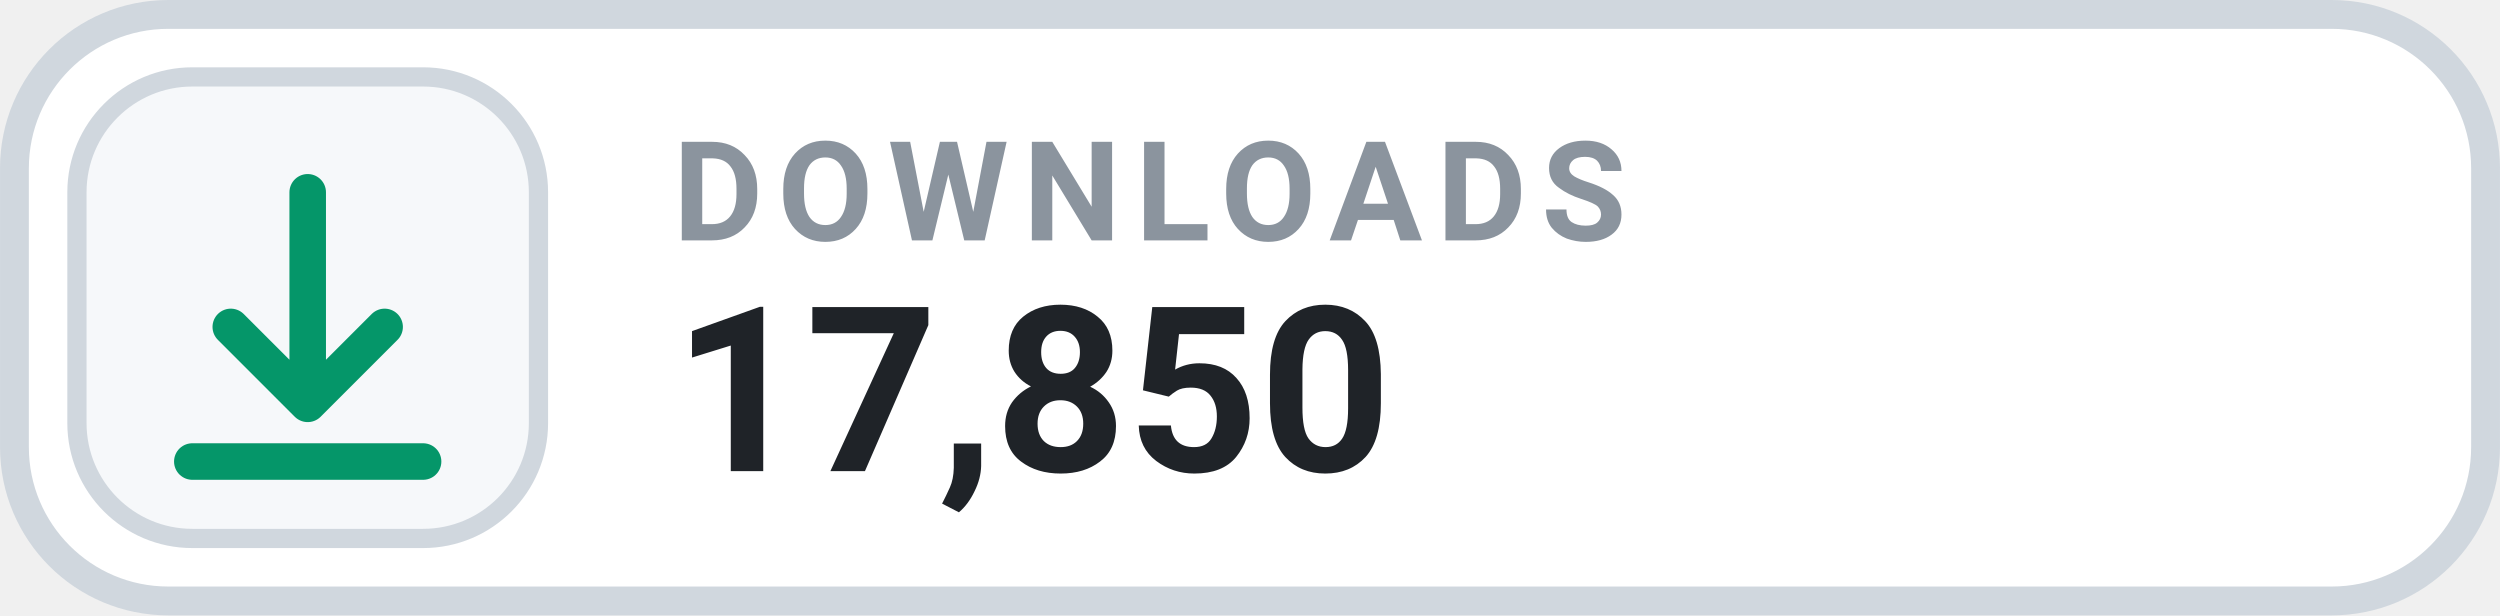
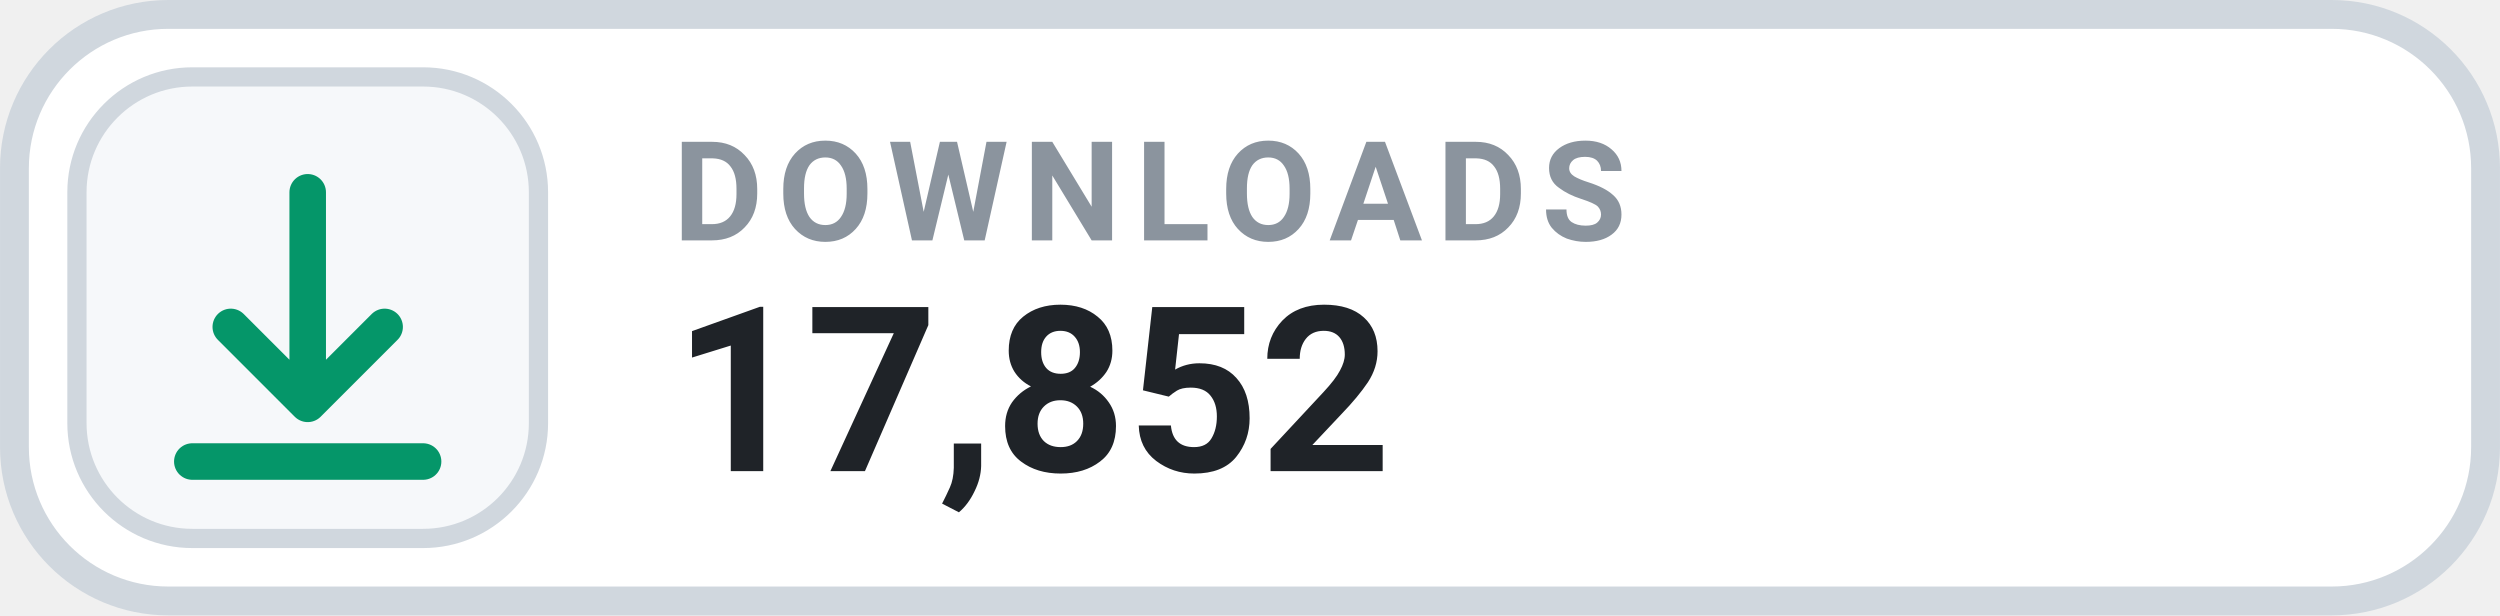
- <svg xmlns="http://www.w3.org/2000/svg" width="126" height="31.015" viewBox="0 0 130 32" role="img" aria-label="DOWNLOADS 17,850">
+ <svg xmlns="http://www.w3.org/2000/svg" width="126" height="31.015" viewBox="0 0 130 32" role="img" aria-label="DOWNLOADS 17,852">
  <rect x=".75" y=".75" width="128.5" height="30.5" rx="8" fill="#FFFFFF" stroke="#D0D7DE" stroke-width="1.5" />
  <rect x="4" y="4" width="24" height="24" rx="6" fill="#F6F8FA" stroke="#D0D7DE" stroke-width="1" />
  <g transform="translate(16 16)" style="color:#059669;">
    <path d="M0 -6 v11 m0 0 l4 -4 m-4 4 l-4 -4 M-6 8 h12" fill="none" stroke="currentColor" stroke-width="1.9" stroke-linecap="round" stroke-linejoin="round" />
  </g>
  <text x="35" y="12.5" fill="#8B949E" font-family="-apple-system,BlinkMacSystemFont,'Segoe UI',Roboto,Helvetica,Arial,sans-serif" font-size="7.2" font-weight="700" letter-spacing=".75">DOWNLOADS</text>
-   <text x="35" y="24.5" fill="#1F2328" font-family="-apple-system,BlinkMacSystemFont,'Segoe UI',Roboto,Helvetica,Arial,sans-serif" font-size="12" font-weight="700">17,850</text>
+   <text x="35" y="24.5" fill="#1F2328" font-family="-apple-system,BlinkMacSystemFont,'Segoe UI',Roboto,Helvetica,Arial,sans-serif" font-size="12" font-weight="700">17,852</text>
</svg>
